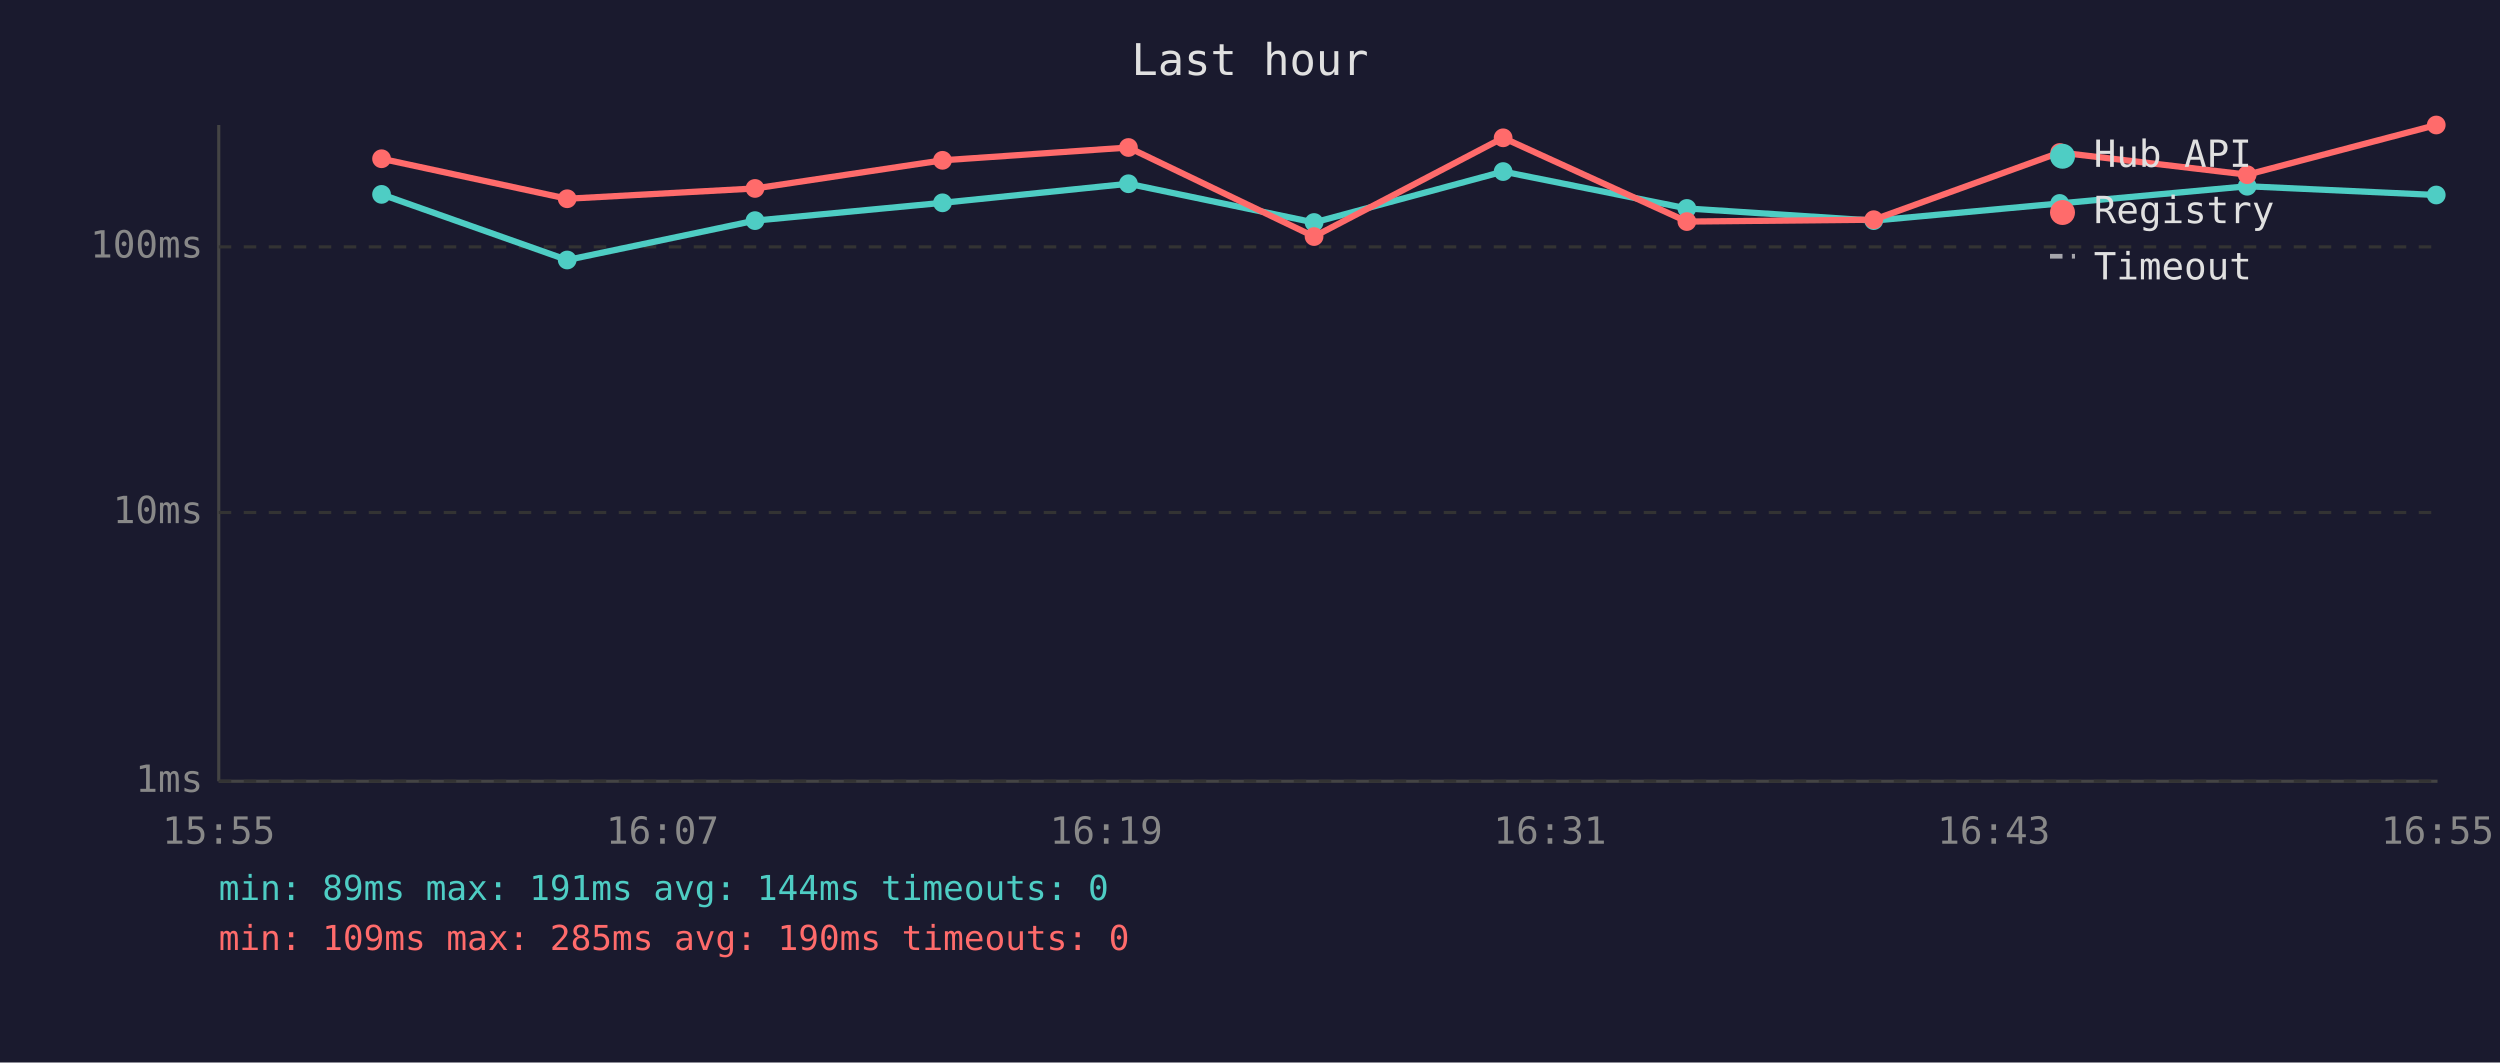
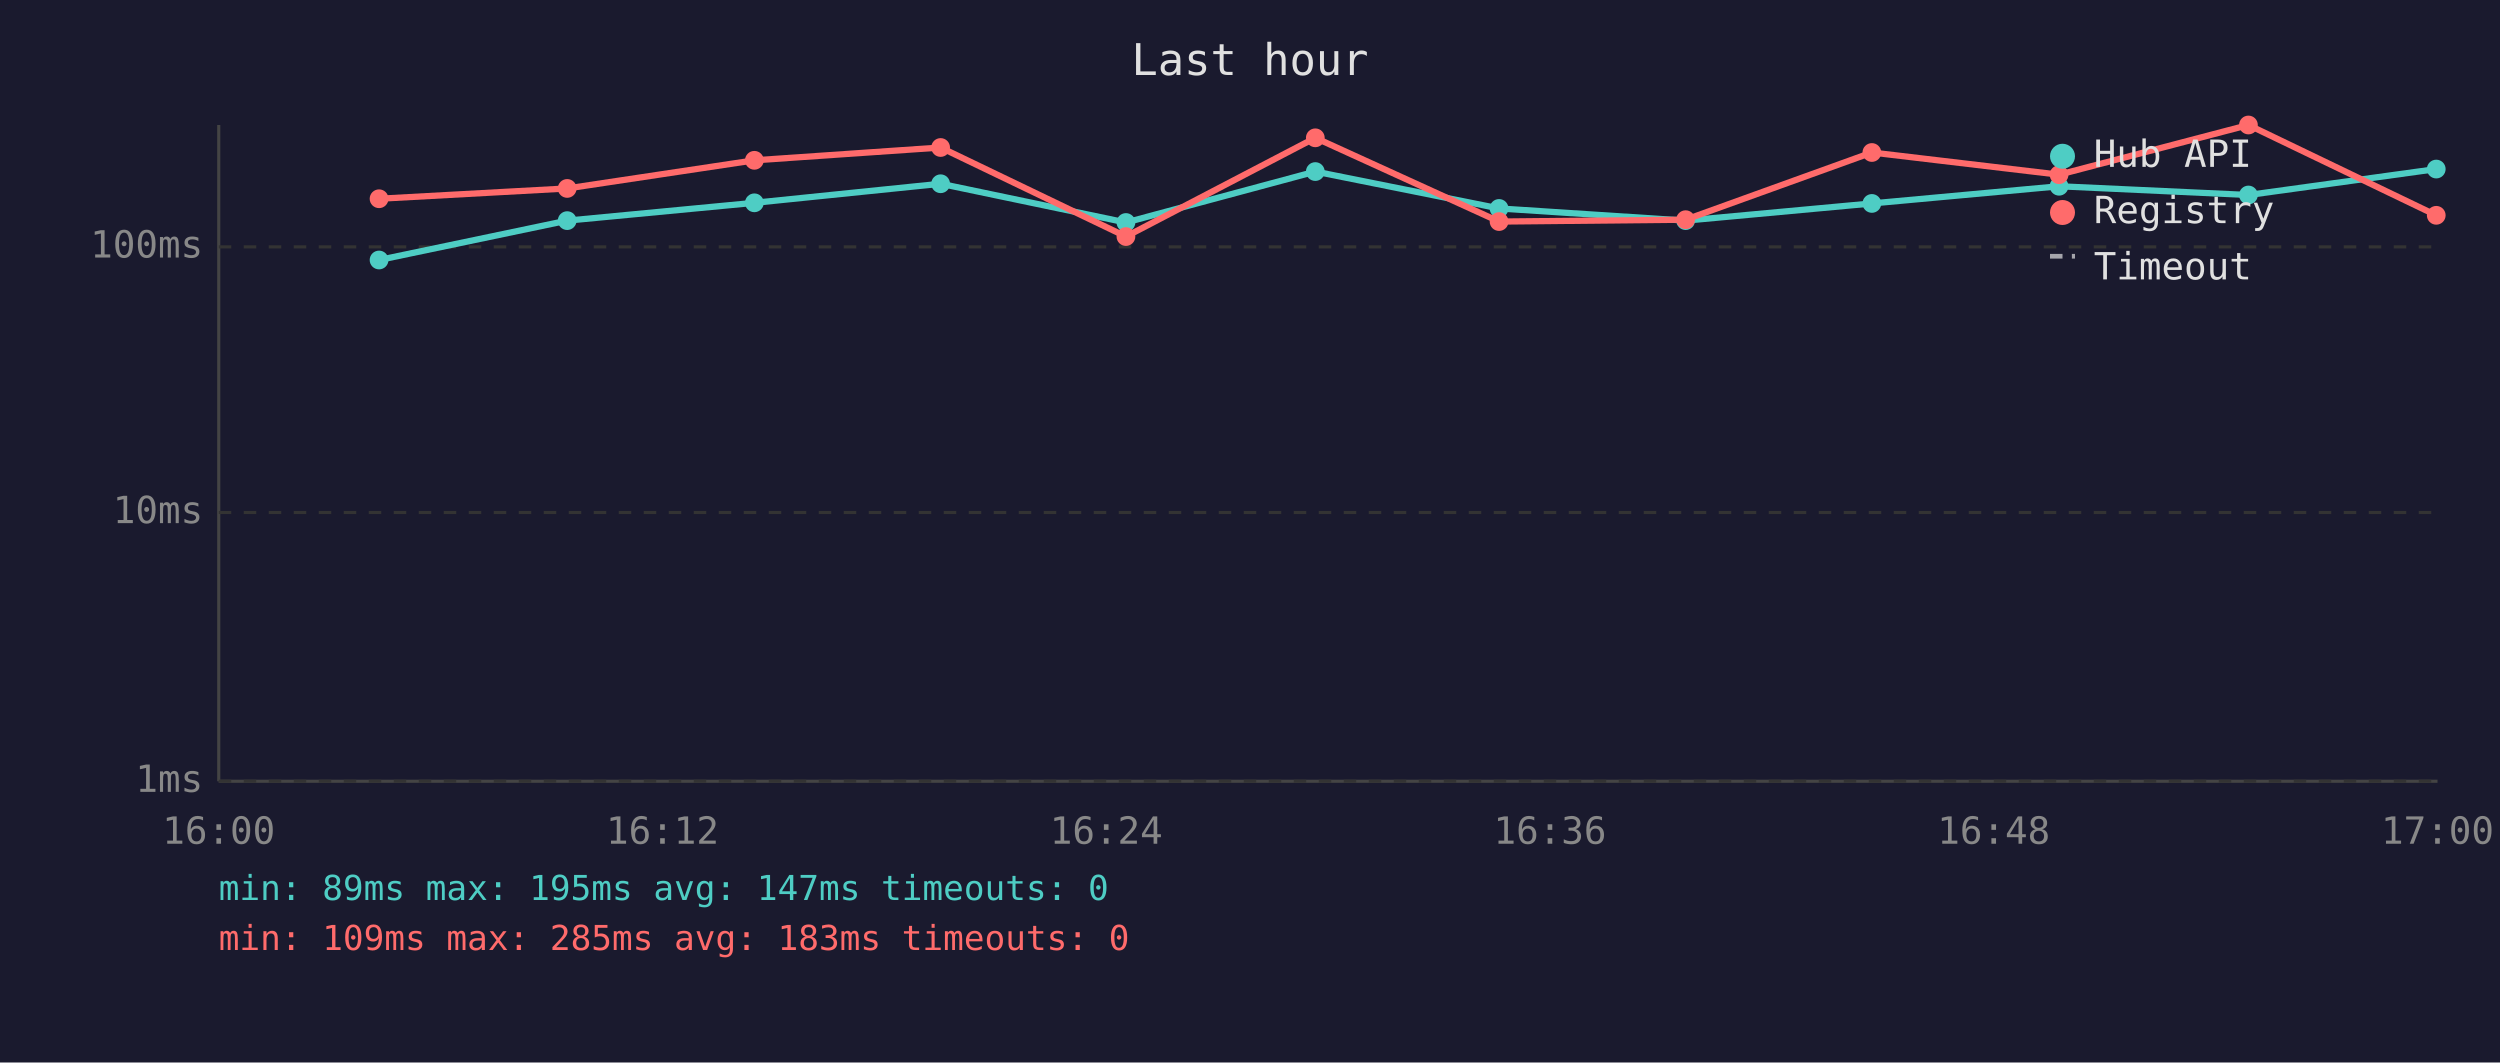
<svg xmlns="http://www.w3.org/2000/svg" viewBox="0 0 800 340" font-family="monospace" font-size="12">
  <rect width="800" height="340" fill="#1a1a2e" />
  <text x="400" y="24" fill="#e0e0e0" font-size="14" text-anchor="middle">Last hour</text>
  <line x1="70" y1="40" x2="70" y2="250" stroke="#444" stroke-width="1" />
  <line x1="70" y1="250" x2="780" y2="250" stroke="#444" stroke-width="1" />
  <line x1="70" y1="250" x2="780" y2="250" stroke="#333" stroke-width="1" stroke-dasharray="4" />
  <text x="65" y="250" fill="#888" text-anchor="end" dominant-baseline="middle">1ms</text>
  <line x1="70" y1="164" x2="780" y2="164" stroke="#333" stroke-width="1" stroke-dasharray="4" />
  <text x="65" y="164" fill="#888" text-anchor="end" dominant-baseline="middle">10ms</text>
  <line x1="70" y1="79" x2="780" y2="79" stroke="#333" stroke-width="1" stroke-dasharray="4" />
  <text x="65" y="79" fill="#888" text-anchor="end" dominant-baseline="middle">100ms</text>
-   <text x="70" y="270" fill="#888" text-anchor="middle">15:55</text>
-   <text x="212" y="270" fill="#888" text-anchor="middle">16:07</text>
-   <text x="354" y="270" fill="#888" text-anchor="middle">16:19</text>
-   <text x="496" y="270" fill="#888" text-anchor="middle">16:31</text>
-   <text x="638" y="270" fill="#888" text-anchor="middle">16:43</text>
-   <text x="780" y="270" fill="#888" text-anchor="middle">16:55</text>
-   <polyline points="122.1,62.2 181.5,83.2 241.6,70.6 301.6,64.9 361.1,58.8 420.5,71.2 481.0,54.9 539.8,66.7 599.6,70.6 659.1,65.1 719.1,59.6 779.6,62.4" fill="none" stroke="#4ecdc4" stroke-width="2" opacity="1" />
-   <circle cx="122.1" cy="62.2" r="3" fill="#4ecdc4" />
-   <circle cx="181.5" cy="83.2" r="3" fill="#4ecdc4" />
-   <circle cx="241.6" cy="70.6" r="3" fill="#4ecdc4" />
-   <circle cx="301.6" cy="64.9" r="3" fill="#4ecdc4" />
-   <circle cx="361.1" cy="58.8" r="3" fill="#4ecdc4" />
-   <circle cx="420.5" cy="71.2" r="3" fill="#4ecdc4" />
-   <circle cx="481.0" cy="54.9" r="3" fill="#4ecdc4" />
-   <circle cx="539.8" cy="66.7" r="3" fill="#4ecdc4" />
-   <circle cx="599.6" cy="70.6" r="3" fill="#4ecdc4" />
-   <circle cx="659.1" cy="65.1" r="3" fill="#4ecdc4" />
-   <circle cx="719.1" cy="59.6" r="3" fill="#4ecdc4" />
-   <circle cx="779.6" cy="62.4" r="3" fill="#4ecdc4" />
-   <polyline points="122.1,50.8 181.5,63.6 241.6,60.3 301.6,51.3 361.1,47.2 420.5,75.7 481.0,44.1 539.8,70.9 599.6,70.3 659.1,48.8 719.1,55.9 779.6,40.0" fill="none" stroke="#ff6b6b" stroke-width="2" opacity="1" />
-   <circle cx="122.1" cy="50.8" r="3" fill="#ff6b6b" />
-   <circle cx="181.5" cy="63.6" r="3" fill="#ff6b6b" />
-   <circle cx="241.6" cy="60.3" r="3" fill="#ff6b6b" />
-   <circle cx="301.6" cy="51.3" r="3" fill="#ff6b6b" />
-   <circle cx="361.1" cy="47.2" r="3" fill="#ff6b6b" />
-   <circle cx="420.5" cy="75.7" r="3" fill="#ff6b6b" />
-   <circle cx="481.0" cy="44.1" r="3" fill="#ff6b6b" />
-   <circle cx="539.8" cy="70.9" r="3" fill="#ff6b6b" />
-   <circle cx="599.6" cy="70.3" r="3" fill="#ff6b6b" />
-   <circle cx="659.1" cy="48.8" r="3" fill="#ff6b6b" />
-   <circle cx="719.1" cy="55.9" r="3" fill="#ff6b6b" />
-   <circle cx="779.6" cy="40.0" r="3" fill="#ff6b6b" />
+   <text x="70" y="270" fill="#888" text-anchor="middle">16:00</text>
+   <text x="212" y="270" fill="#888" text-anchor="middle">16:12</text>
+   <text x="354" y="270" fill="#888" text-anchor="middle">16:24</text>
+   <text x="496" y="270" fill="#888" text-anchor="middle">16:36</text>
+   <text x="638" y="270" fill="#888" text-anchor="middle">16:48</text>
+   <text x="780" y="270" fill="#888" text-anchor="middle">17:00</text>
+   <polyline points="121.3,83.2 181.5,70.6 241.4,64.9 301.0,58.8 360.3,71.2 420.9,54.9 479.7,66.7 539.4,70.6 599.0,65.1 658.9,59.6 719.5,62.4 779.6,54.1" fill="none" stroke="#4ecdc4" stroke-width="2" opacity="1" />
+   <circle cx="121.3" cy="83.2" r="3" fill="#4ecdc4" />
+   <circle cx="181.5" cy="70.6" r="3" fill="#4ecdc4" />
+   <circle cx="241.4" cy="64.9" r="3" fill="#4ecdc4" />
+   <circle cx="301.0" cy="58.8" r="3" fill="#4ecdc4" />
+   <circle cx="360.3" cy="71.2" r="3" fill="#4ecdc4" />
+   <circle cx="420.9" cy="54.9" r="3" fill="#4ecdc4" />
+   <circle cx="479.7" cy="66.7" r="3" fill="#4ecdc4" />
+   <circle cx="539.4" cy="70.6" r="3" fill="#4ecdc4" />
+   <circle cx="599.0" cy="65.1" r="3" fill="#4ecdc4" />
+   <circle cx="658.9" cy="59.6" r="3" fill="#4ecdc4" />
+   <circle cx="719.5" cy="62.4" r="3" fill="#4ecdc4" />
+   <circle cx="779.6" cy="54.1" r="3" fill="#4ecdc4" />
+   <polyline points="121.3,63.6 181.5,60.3 241.4,51.3 301.0,47.2 360.3,75.7 420.9,44.1 479.7,70.9 539.4,70.3 599.0,48.8 658.9,55.9 719.5,40.0 779.6,68.9" fill="none" stroke="#ff6b6b" stroke-width="2" opacity="1" />
+   <circle cx="121.3" cy="63.6" r="3" fill="#ff6b6b" />
+   <circle cx="181.5" cy="60.3" r="3" fill="#ff6b6b" />
+   <circle cx="241.4" cy="51.3" r="3" fill="#ff6b6b" />
+   <circle cx="301.0" cy="47.2" r="3" fill="#ff6b6b" />
+   <circle cx="360.3" cy="75.7" r="3" fill="#ff6b6b" />
+   <circle cx="420.9" cy="44.1" r="3" fill="#ff6b6b" />
+   <circle cx="479.7" cy="70.9" r="3" fill="#ff6b6b" />
+   <circle cx="539.4" cy="70.3" r="3" fill="#ff6b6b" />
+   <circle cx="599.0" cy="48.8" r="3" fill="#ff6b6b" />
+   <circle cx="658.9" cy="55.9" r="3" fill="#ff6b6b" />
+   <circle cx="719.5" cy="40.0" r="3" fill="#ff6b6b" />
+   <circle cx="779.6" cy="68.9" r="3" fill="#ff6b6b" />
  <circle cx="660" cy="50" r="4" fill="#4ecdc4" />
  <text x="670" y="50" fill="#e0e0e0" dominant-baseline="middle">Hub API</text>
  <circle cx="660" cy="68" r="4" fill="#ff6b6b" />
  <text x="670" y="68" fill="#e0e0e0" dominant-baseline="middle">Registry</text>
  <line x1="656" y1="82" x2="664" y2="82" stroke="#e0e0e0" stroke-width="1.5" stroke-dasharray="4,3" opacity="0.7" />
  <text x="670" y="86" fill="#e0e0e0" dominant-baseline="middle">Timeout</text>
-   <text x="70" y="288" fill="#4ecdc4" font-size="11">min: 89ms  max: 191ms  avg: 144ms  timeouts: 0</text>
-   <text x="70" y="304" fill="#ff6b6b" font-size="11">min: 109ms  max: 285ms  avg: 190ms  timeouts: 0</text>
+   <text x="70" y="288" fill="#4ecdc4" font-size="11">min: 89ms  max: 195ms  avg: 147ms  timeouts: 0</text>
+   <text x="70" y="304" fill="#ff6b6b" font-size="11">min: 109ms  max: 285ms  avg: 183ms  timeouts: 0</text>
</svg>
